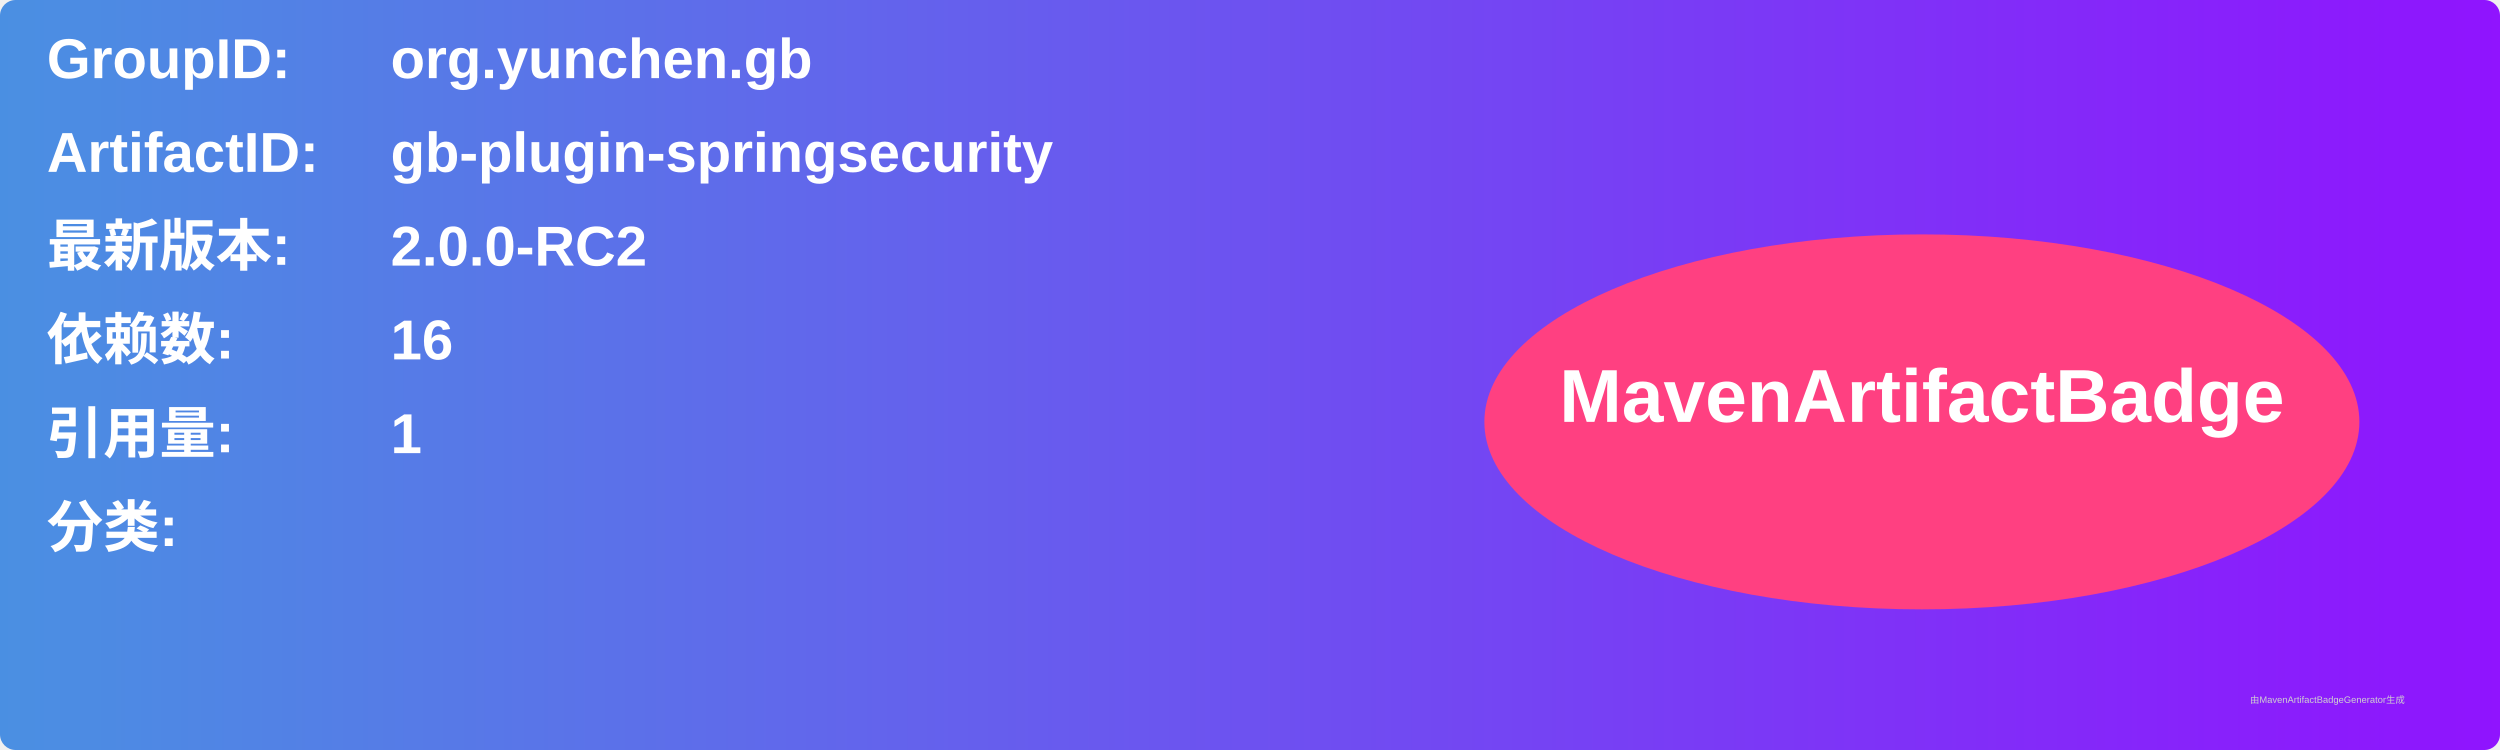
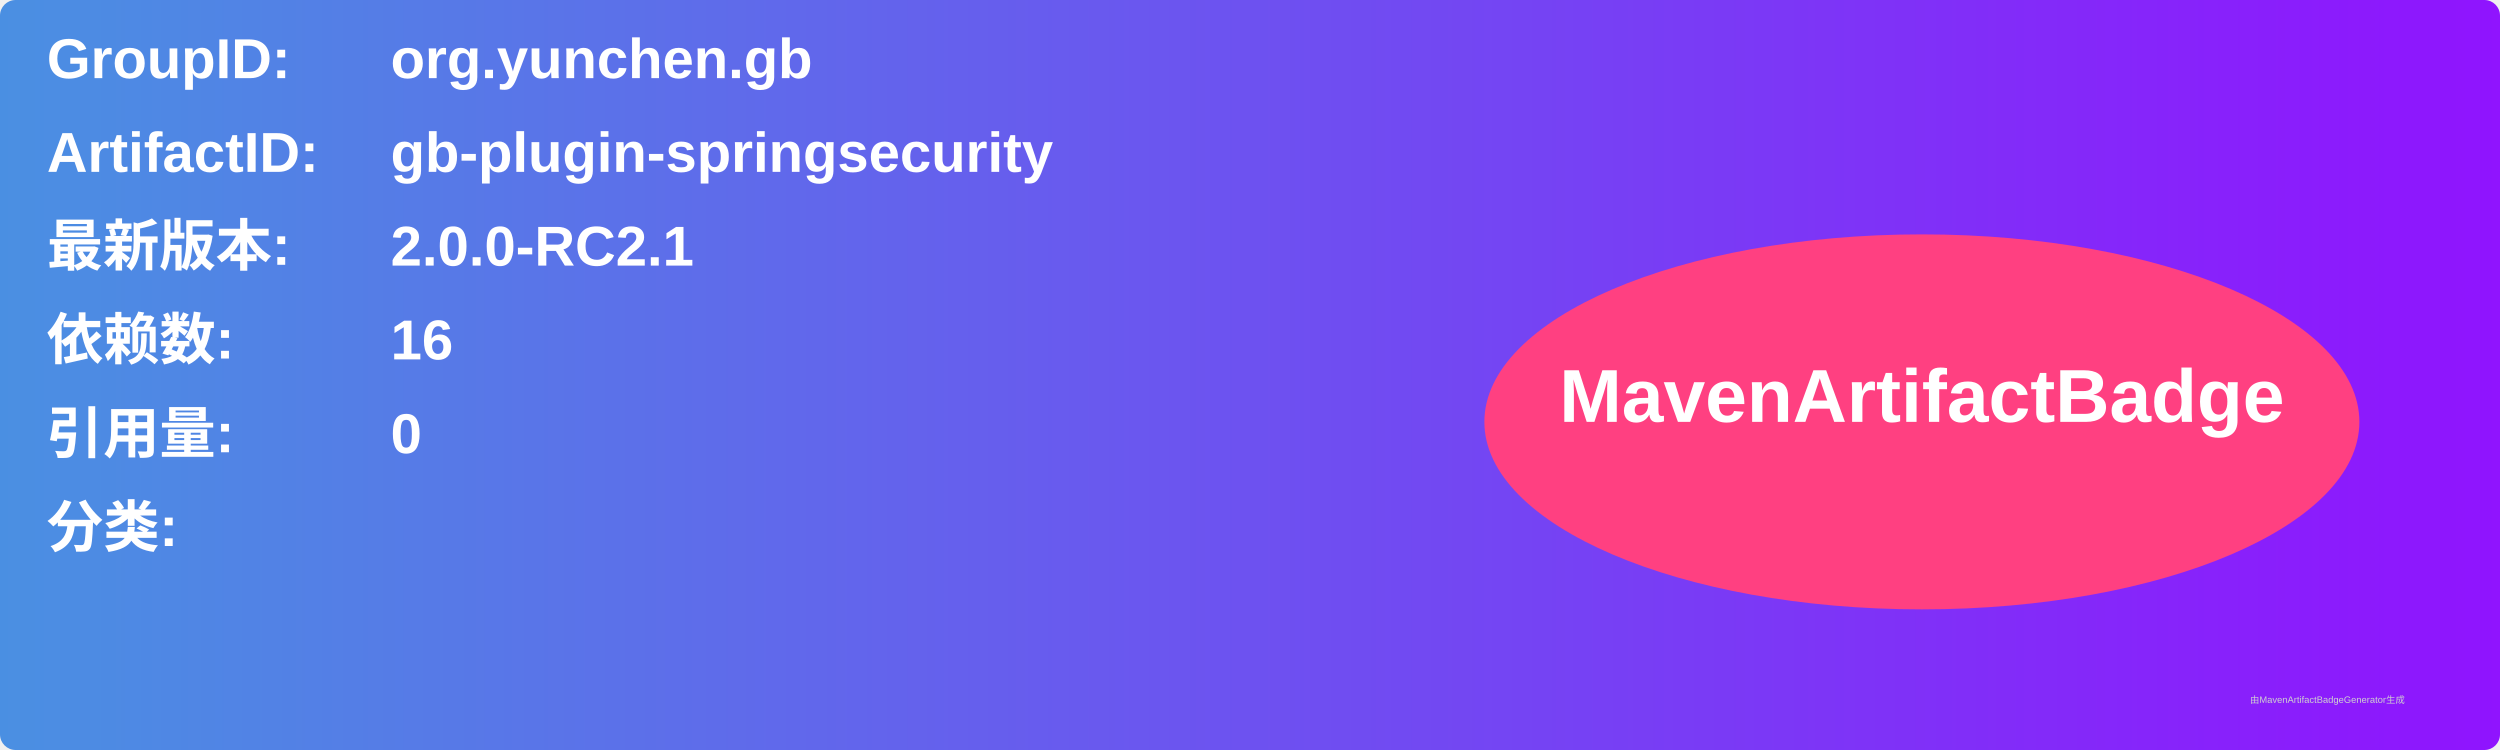
<svg xmlns="http://www.w3.org/2000/svg" width="800" height="240" viewBox="0 0 800 240">
  <linearGradient id="grad" x1="0%" y1="0%" x2="100%" y2="0%">
    <stop offset="0%" stop-color="#4a90e2" />
    <stop offset="100%" stop-color="#9013fe" />
  </linearGradient>
  <rect width="100%" height="100%" rx="5" ry="5" fill="url(#grad)" />
  <g transform="translate(15, 15)">
    <text x="0" y="10" font-family="Arial" font-size="18" fill="white" font-weight="bold" width="260">GroupID:</text>
    <text x="110" y="10" font-family="Arial" font-size="18" fill="white" font-weight="bold" width="460">org.yunchen.gb</text>
    <text x="0" y="40" font-family="Arial" font-size="18" fill="white" font-weight="bold" width="260">ArtifactID:</text>
    <text x="110" y="40" font-family="Arial" font-size="18" fill="white" font-weight="bold" width="460">gb-plugin-springsecurity</text>
    <text x="0" y="70" font-family="Arial" font-size="18" fill="white" font-weight="bold">最新版本:</text>
    <text x="110" y="70" font-family="Arial" font-size="18" fill="white" font-weight="bold">
-       <tspan font-weight="bold">2.0.0-RC2</tspan>
+       <tspan font-weight="bold">2.0.0-RC2.1</tspan>
    </text>
    <text x="0" y="100" font-family="Arial" font-size="18" fill="white" font-weight="bold">依赖数: </text>
    <text x="110" y="100" font-family="Arial" font-size="18" fill="white">
      <tspan font-weight="bold">16</tspan>
    </text>
    <text x="0" y="130" font-family="Arial" font-size="18" fill="white" font-weight="bold">引用量: </text>
    <text x="110" y="130" font-family="Arial" font-size="18" fill="white">
-       <tspan font-weight="bold">1</tspan>
+       <tspan font-weight="bold">0</tspan>
    </text>
    <text x="0" y="160" font-family="Arial" font-size="18" fill="white" font-weight="bold">分类:</text>
    <text x="10" y="190" font-family="Arial" font-size="10" fill="white">
      <tspan font-weight="bold" />
    </text>
    <ellipse cx="600" cy="120" rx="140" ry="60" fill="#ff4081" />
    <text x="600" y="120" text-anchor="middle" font-family="Arial" font-size="24" fill="white" font-weight="bold">MavenArtifactBadge</text>
  </g>
  <text x="720" y="225" font-family="Arial" font-size="3" fill="#d0d0d0">由MavenArtifactBadgeGenerator生成</text>
</svg>
